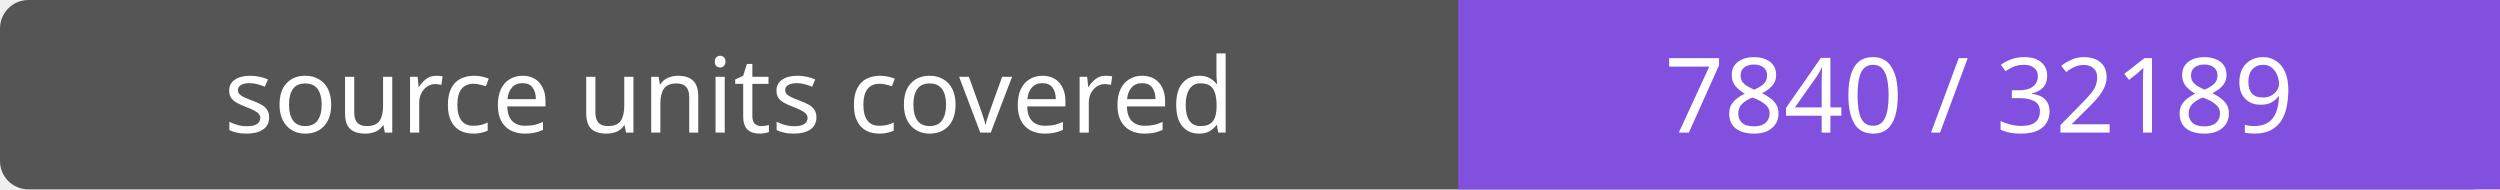
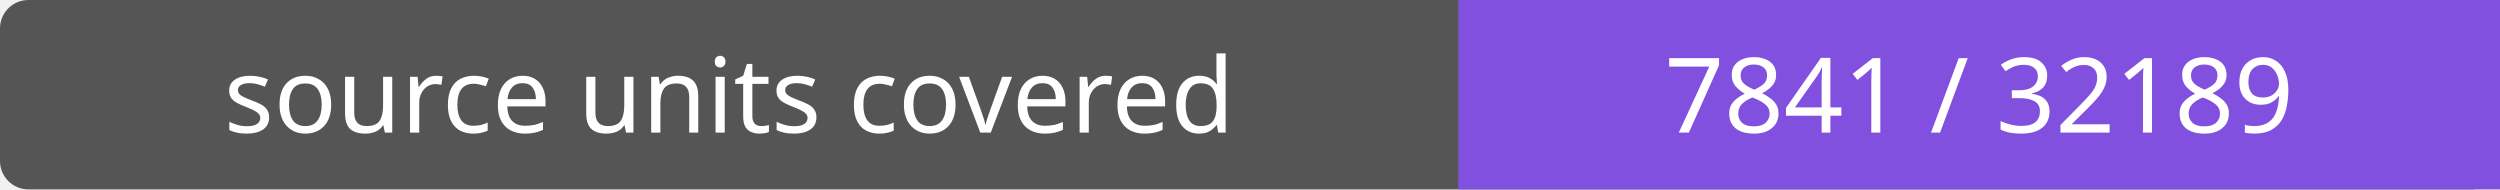
- <svg xmlns="http://www.w3.org/2000/svg" width="264" height="20" role="img" aria-label="source units covered: 7840 / 32189">
+ <svg xmlns="http://www.w3.org/2000/svg" width="264" height="20" role="img" aria-label="source units covered: 7841 / 32189">
  <rect width="264" height="20" rx="3" fill="#555" />
  <path fill="#8250df" d="M154 0h110v20H154z" />
  <g fill="#fff" text-anchor="middle" font-family="Verdana,sans-serif" font-size="11">
    <text x="77.0" y="14">source units covered</text>
-     <text x="209.0" y="14">7840 / 32189</text>
+     <text x="209.0" y="14">7841 / 32189</text>
  </g>
</svg>
